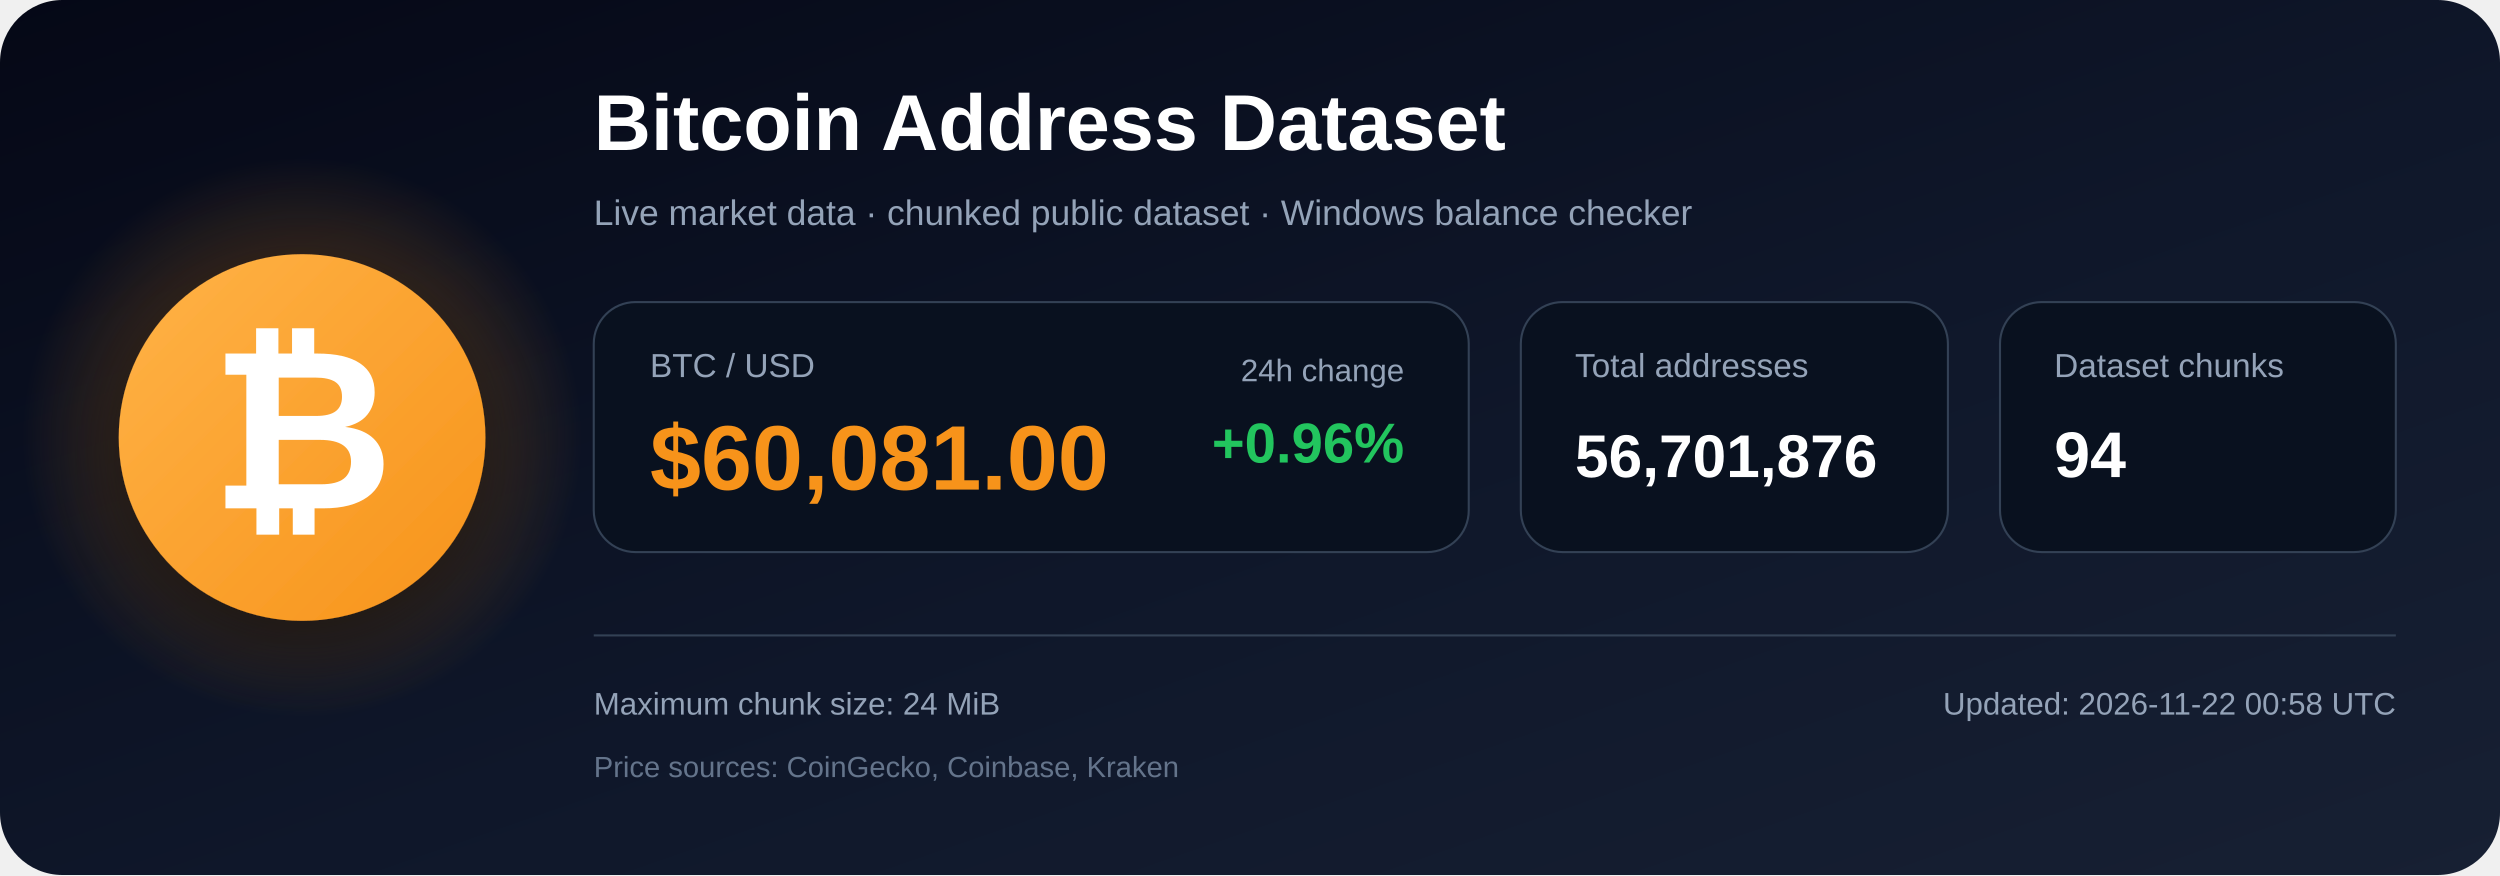
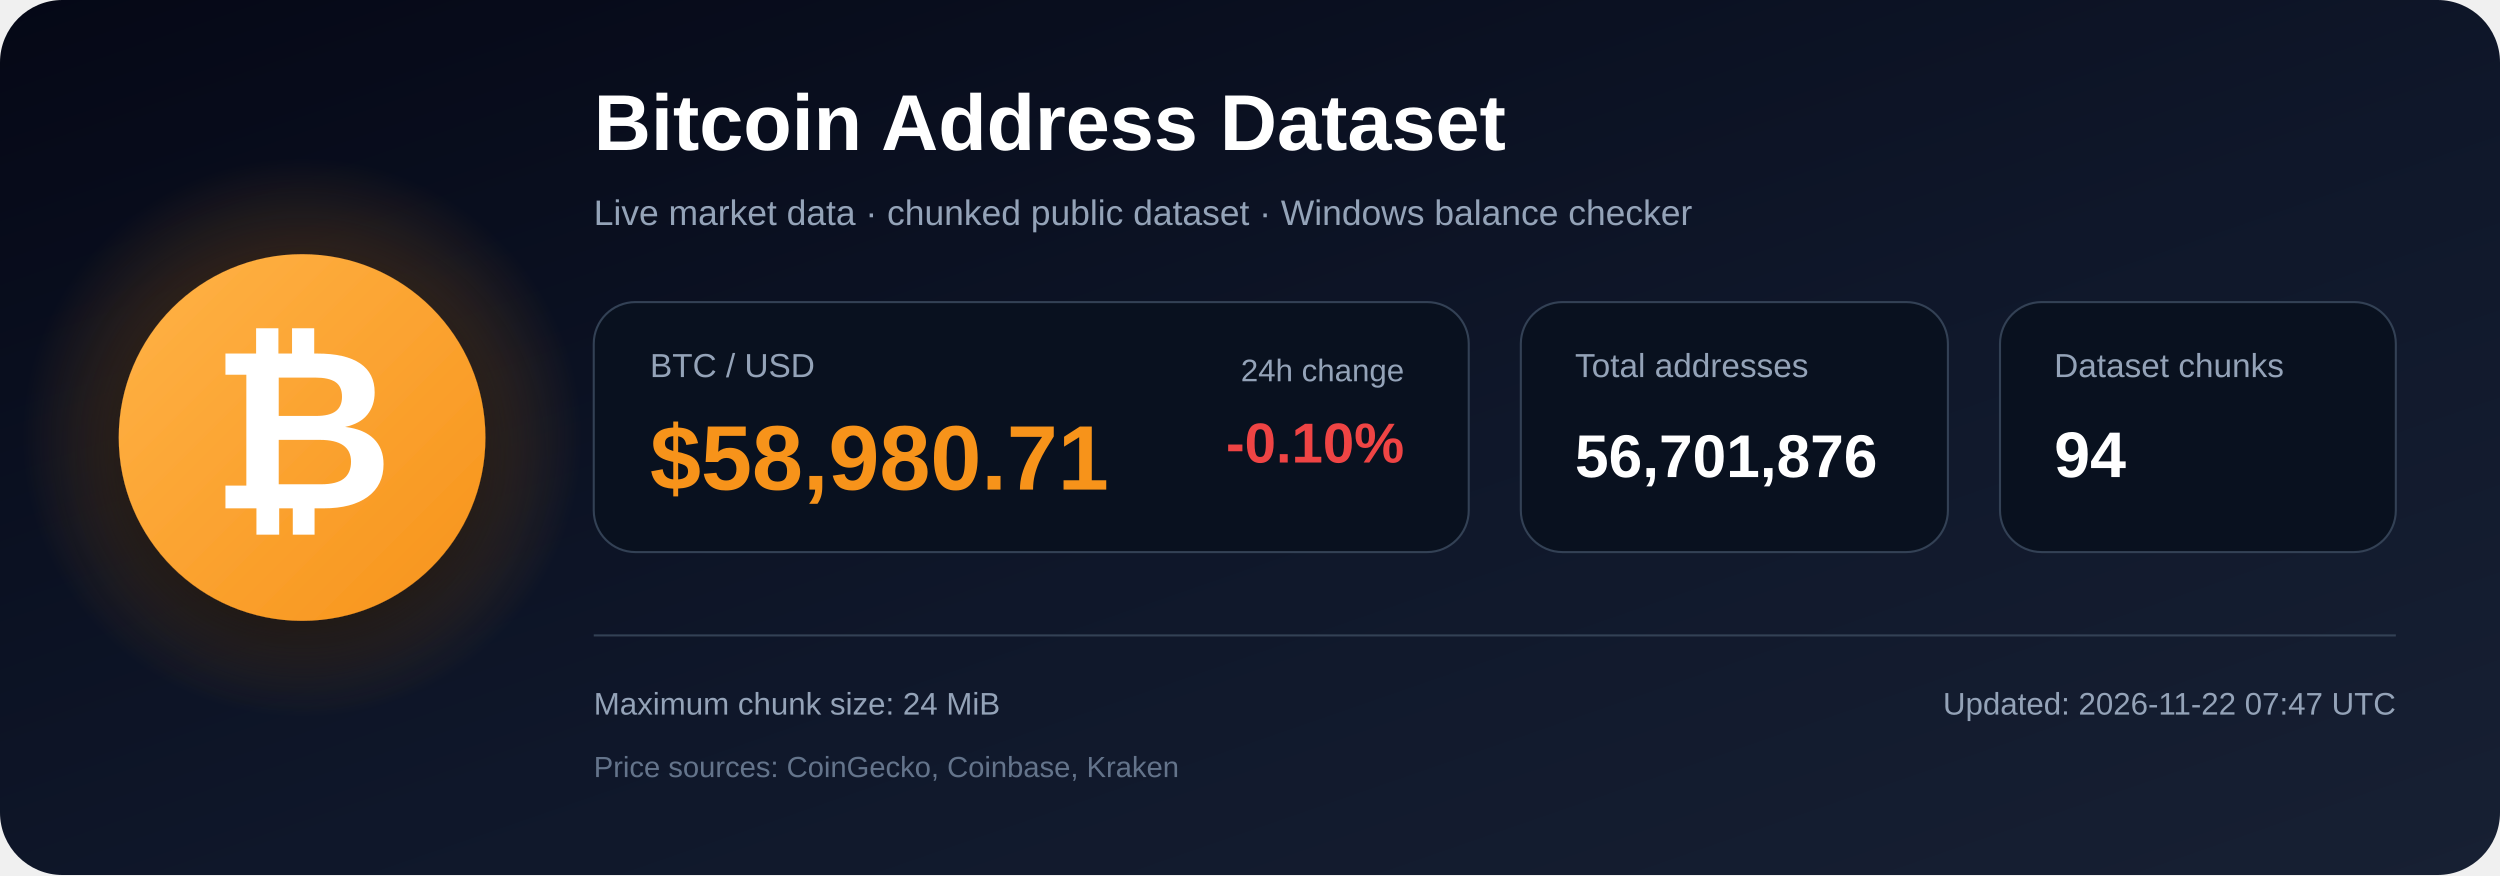
<svg xmlns="http://www.w3.org/2000/svg" width="1200" height="420" viewBox="0 0 1200 420" role="img" aria-labelledby="title description">
  <defs>
    <linearGradient id="bg" x1="0" y1="0" x2="1" y2="1">
      <stop offset="0%" stop-color="#050816" />
      <stop offset="55%" stop-color="#0f172a" />
      <stop offset="100%" stop-color="#172033" />
    </linearGradient>
    <radialGradient id="glow">
      <stop offset="0%" stop-color="#f7931a" stop-opacity=".48" />
      <stop offset="100%" stop-color="#f7931a" stop-opacity="0" />
    </radialGradient>
    <linearGradient id="orange" x1="0" y1="0" x2="1" y2="1">
      <stop offset="0%" stop-color="#ffb347" />
      <stop offset="100%" stop-color="#f7931a" />
    </linearGradient>
    <filter id="shadow" x="-40%" y="-40%" width="180%" height="180%">
      <feDropShadow dx="0" dy="12" stdDeviation="18" flood-color="#000000" flood-opacity=".50" />
    </filter>
  </defs>
  <rect width="1200" height="420" rx="30" fill="url(#bg)" />
  <circle cx="145" cy="210" r="135" fill="url(#glow)" />
  <circle cx="145" cy="210" r="88" fill="url(#orange)" filter="url(#shadow)" />
  <text x="145" y="244" text-anchor="middle" font-family="Arial, Helvetica, sans-serif" font-size="108" font-weight="700" fill="#ffffff">₿</text>
  <text x="285" y="72" font-family="Arial, Helvetica, sans-serif" font-size="38" font-weight="700" fill="#ffffff">
    Bitcoin Address Dataset
  </text>
  <text x="285" y="108" font-family="Arial, Helvetica, sans-serif" font-size="17" fill="#94a3b8">
    Live market data · chunked public dataset · Windows balance checker
  </text>
  <rect x="285" y="145" width="420" height="120" rx="20" fill="#09111f" stroke="#334155" />
  <text x="312" y="181" font-family="Arial, Helvetica, sans-serif" font-size="16" fill="#94a3b8">BTC / USD</text>
-   <text x="312" y="235" font-family="Arial, Helvetica, sans-serif" font-size="44" font-weight="700" fill="#f7931a">$60,081.00</text>
+   <text x="312" y="235" font-family="Arial, Helvetica, sans-serif" font-size="44" font-weight="700" fill="#f7931a">$58,980.71</text>
  <text x="674" y="183" text-anchor="end" font-family="Arial, Helvetica, sans-serif" font-size="15" fill="#94a3b8">24h change</text>
-   <text x="674" y="222" text-anchor="end" font-family="Arial, Helvetica, sans-serif" font-size="27" font-weight="700" fill="#22c55e">+0.96%</text>
+   <text x="674" y="222" text-anchor="end" font-family="Arial, Helvetica, sans-serif" font-size="27" font-weight="700" fill="#ef4444">-0.10%</text>
  <rect x="730" y="145" width="205" height="120" rx="20" fill="#09111f" stroke="#334155" />
  <text x="756" y="181" font-family="Arial, Helvetica, sans-serif" font-size="16" fill="#94a3b8">Total addresses</text>
  <text x="756" y="229" font-family="Arial, Helvetica, sans-serif" font-size="29" font-weight="700" fill="#ffffff">56,701,876</text>
  <rect x="960" y="145" width="190" height="120" rx="20" fill="#09111f" stroke="#334155" />
  <text x="986" y="181" font-family="Arial, Helvetica, sans-serif" font-size="16" fill="#94a3b8">Dataset chunks</text>
  <text x="986" y="229" font-family="Arial, Helvetica, sans-serif" font-size="31" font-weight="700" fill="#ffffff">94</text>
  <line x1="285" y1="305" x2="1150" y2="305" stroke="#334155" stroke-width="1" />
  <text x="285" y="343" font-family="Arial, Helvetica, sans-serif" font-size="15" fill="#94a3b8">
    Maximum chunk size: 24 MiB
  </text>
  <text x="285" y="373" font-family="Arial, Helvetica, sans-serif" font-size="14" fill="#64748b">
    Price sources: CoinGecko, Coinbase, Kraken
  </text>
  <text x="1150" y="343" text-anchor="end" font-family="Arial, Helvetica, sans-serif" font-size="15" fill="#94a3b8">
-     Updated: 2026-11-22 00:58 UTC
+     Updated: 2026-11-22 07:47 UTC
  </text>
</svg>
